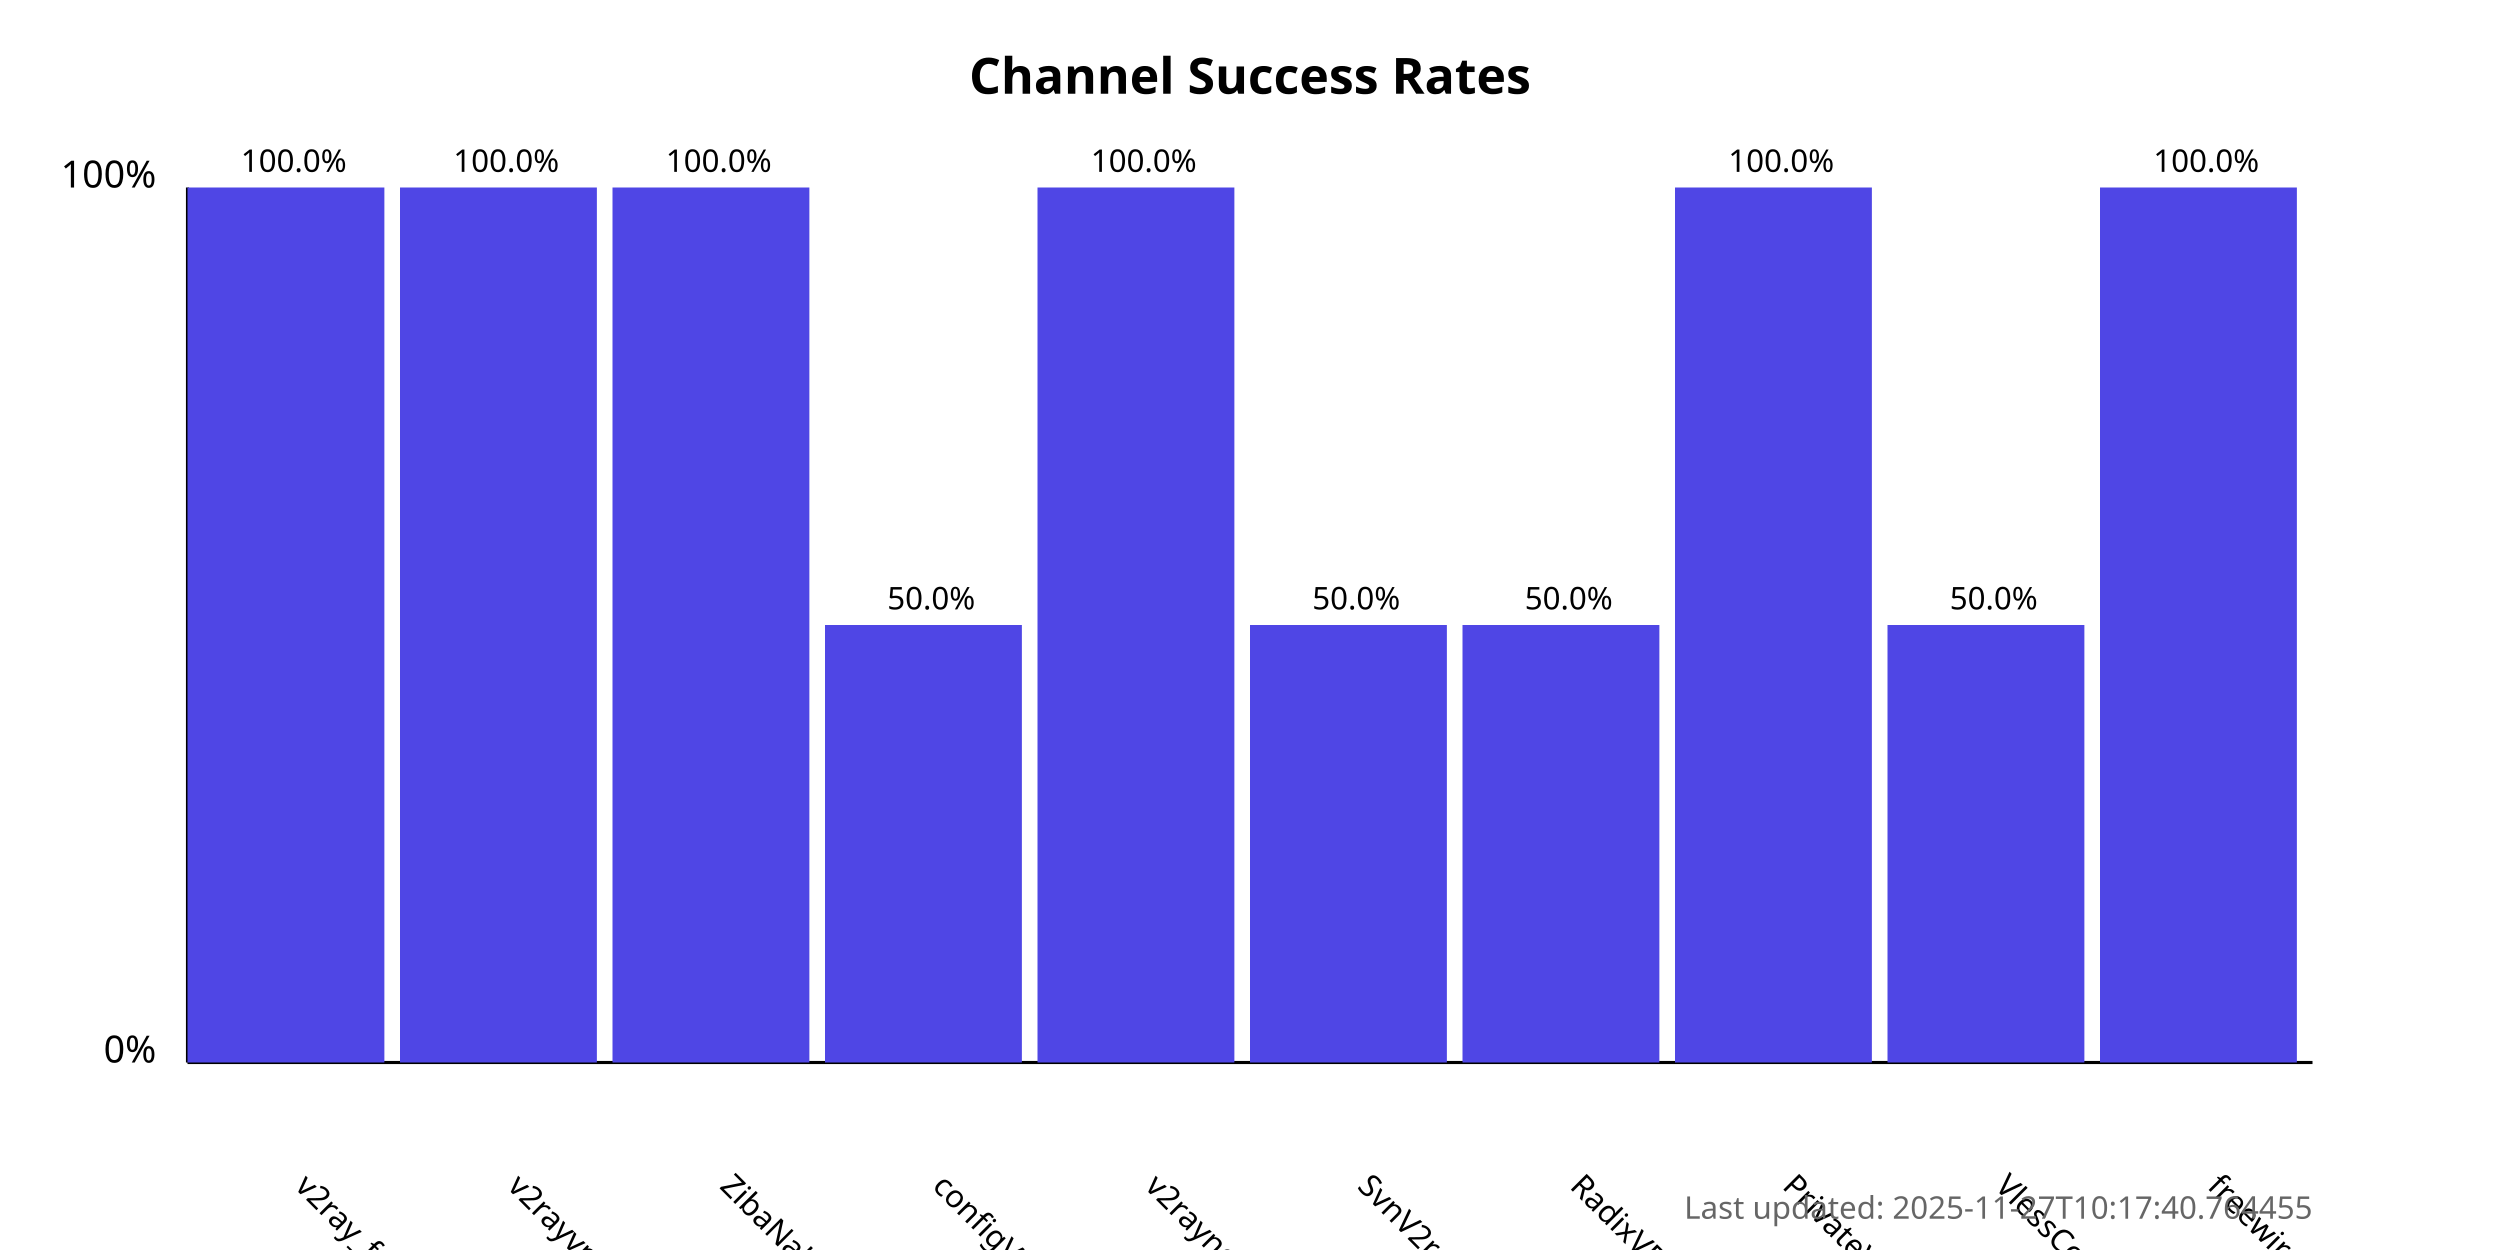
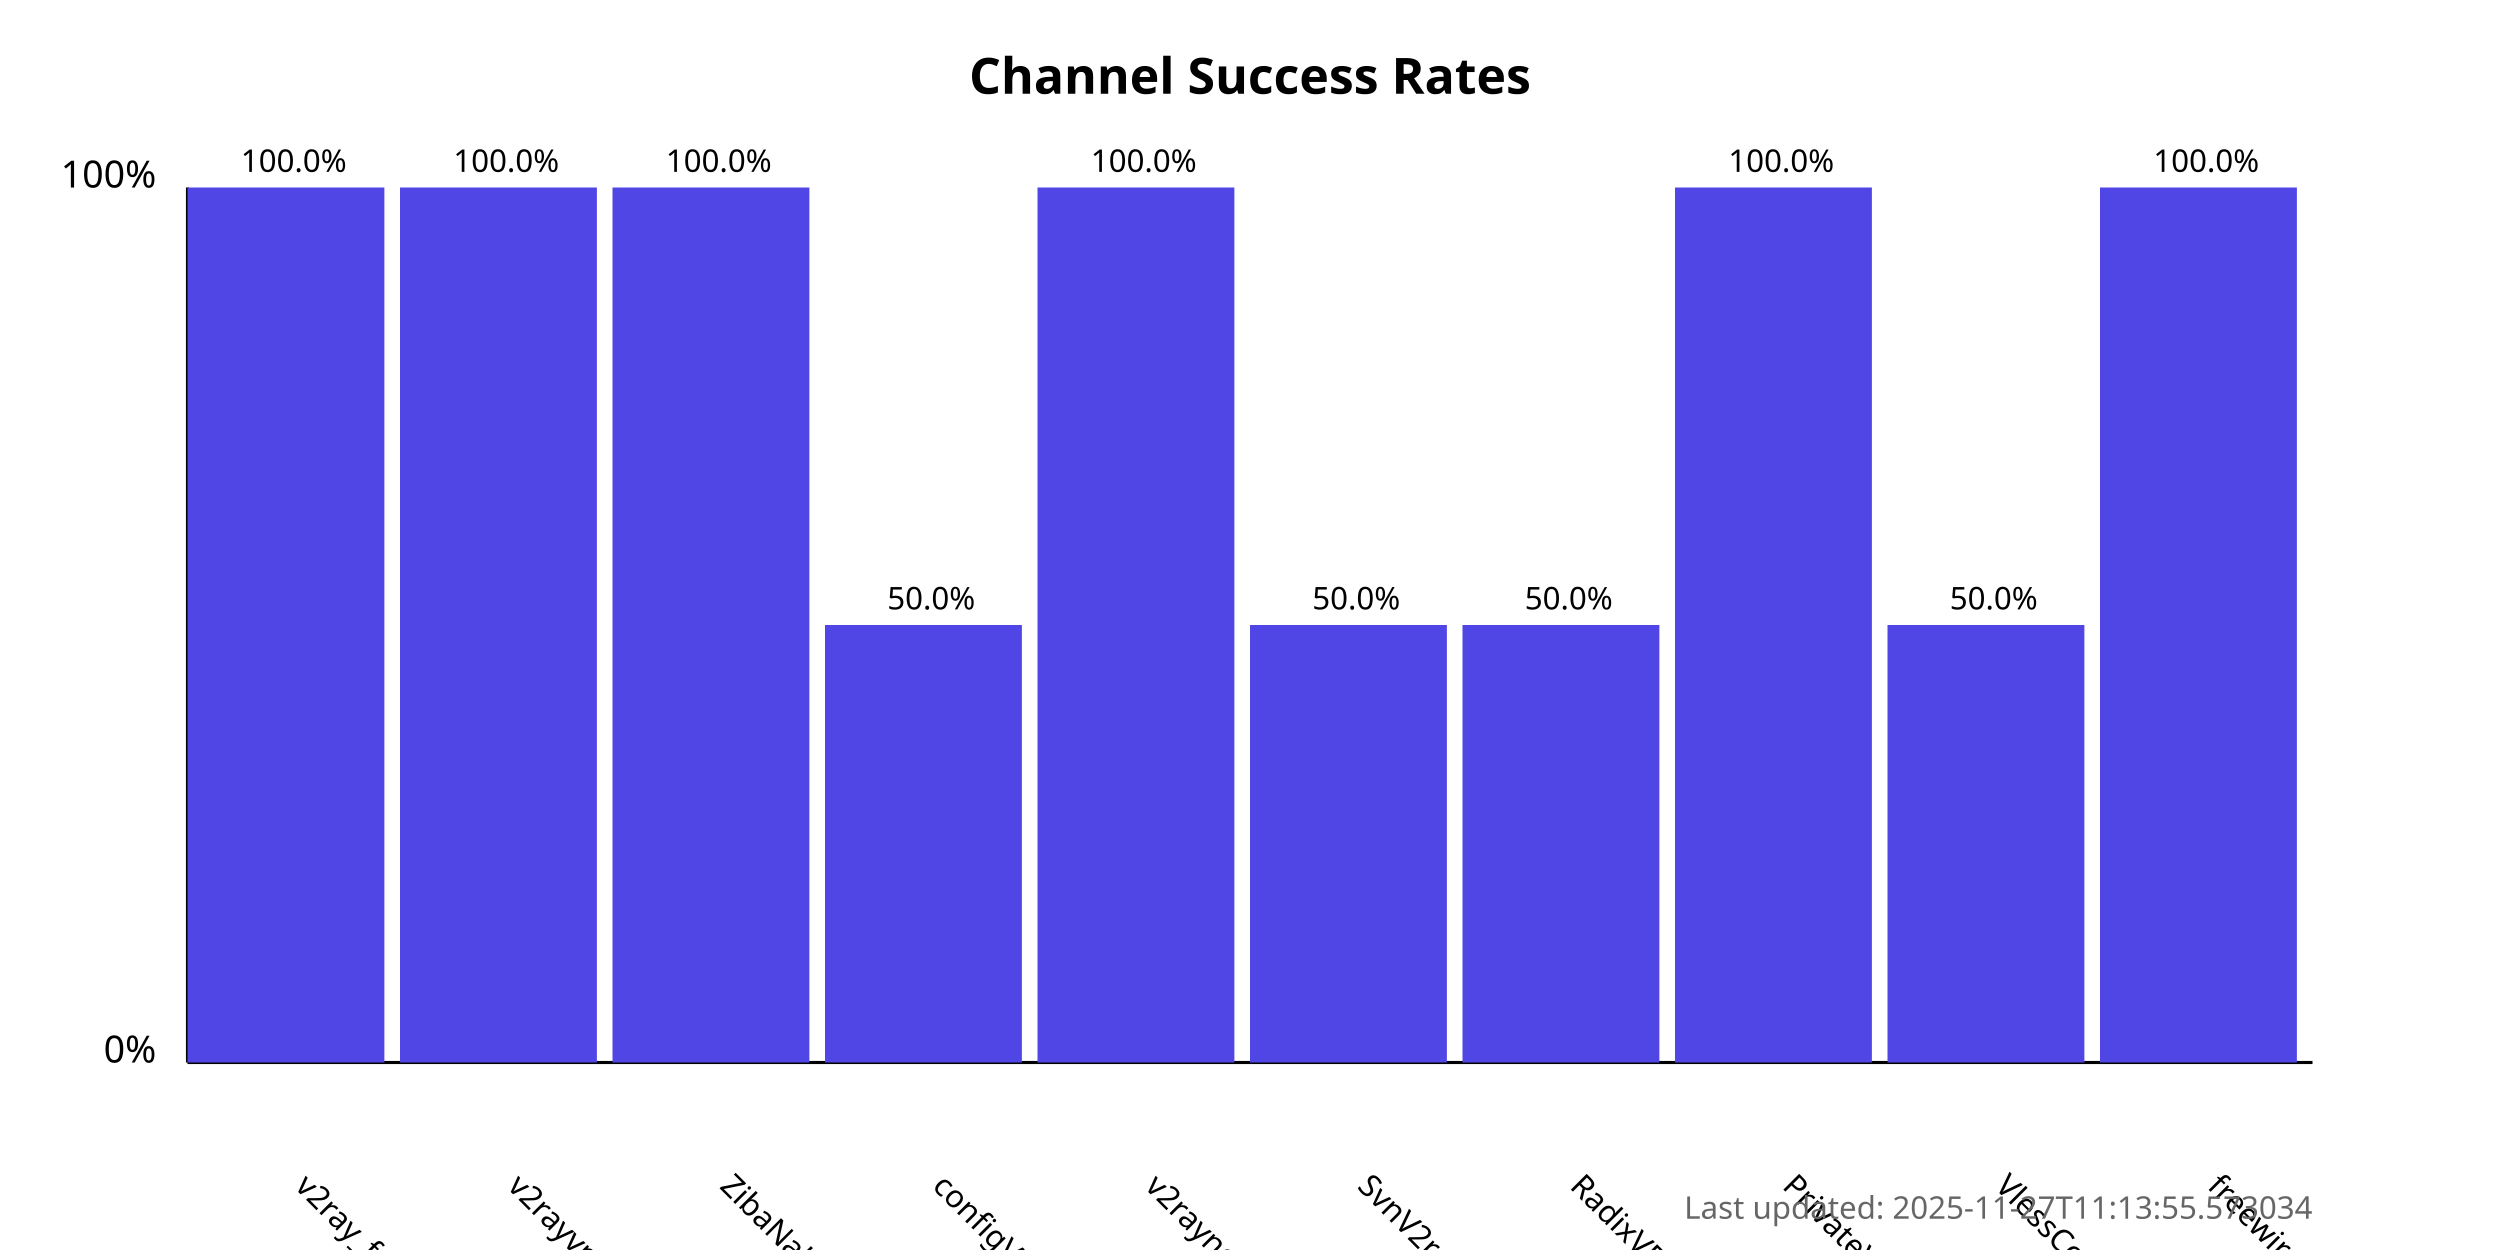
<svg xmlns="http://www.w3.org/2000/svg" width="800" height="400">
  <style>
            .chart-title { font: bold 16px sans-serif; }
            .axis-label { font: 12px sans-serif; }
            .tick-label { font: 10px sans-serif; }
            .bar { fill: #4f46e5; }
            .bar:hover { fill: #6366f1; }
            .timestamp { font: 10px sans-serif; fill: #666; }
        </style>
  <text x="400.0" y="30" text-anchor="middle" class="chart-title">
            Channel Success Rates
        </text>
  <line x1="60" y1="340" x2="60" y2="60" stroke="black" stroke-width="1" />
  <line x1="60" y1="340" x2="740" y2="340" stroke="black" stroke-width="1" />
  <text x="50" y="340" text-anchor="end" class="axis-label">0%</text>
  <text x="50" y="60" text-anchor="end" class="axis-label">100%</text>
  <g>
    <rect x="60" y="60.0" width="63.0" height="280.0" class="bar" />
    <text x="94.0" y="380" transform="rotate(45, 94.0, 380)" text-anchor="start" class="tick-label">
                v2ray_free_conf
            </text>
    <text x="94.0" y="55.0" text-anchor="middle" class="tick-label">
                100.0%
            </text>
  </g>
  <g>
    <rect x="128.0" y="60.0" width="63.0" height="280.0" class="bar" />
    <text x="162.0" y="380" transform="rotate(45, 162.0, 380)" text-anchor="start" class="tick-label">
                v2rayvpno
            </text>
    <text x="162.0" y="55.0" text-anchor="middle" class="tick-label">
                100.0%
            </text>
  </g>
  <g>
    <rect x="196.0" y="60.0" width="63.0" height="280.0" class="bar" />
    <text x="230.0" y="380" transform="rotate(45, 230.0, 380)" text-anchor="start" class="tick-label">
                ZibaNabz
            </text>
    <text x="230.0" y="55.0" text-anchor="middle" class="tick-label">
                100.0%
            </text>
  </g>
  <g>
    <rect x="264.0" y="200.0" width="63.0" height="140.0" class="bar" />
    <text x="298.0" y="380" transform="rotate(45, 298.0, 380)" text-anchor="start" class="tick-label">
                configV2rayForFree
            </text>
    <text x="298.0" y="195.0" text-anchor="middle" class="tick-label">
                50.0%
            </text>
  </g>
  <g>
    <rect x="332.0" y="60.0" width="63.0" height="280.0" class="bar" />
    <text x="366.0" y="380" transform="rotate(45, 366.0, 380)" text-anchor="start" class="tick-label">
                v2rayngvpn
            </text>
    <text x="366.0" y="55.0" text-anchor="middle" class="tick-label">
                100.0%
            </text>
  </g>
  <g>
    <rect x="400.0" y="200.0" width="63.0" height="140.0" class="bar" />
    <text x="434.0" y="380" transform="rotate(45, 434.0, 380)" text-anchor="start" class="tick-label">
                SvnV2ray
            </text>
    <text x="434.0" y="195.0" text-anchor="middle" class="tick-label">
                50.0%
            </text>
  </g>
  <g>
    <rect x="468.0" y="200.0" width="63.0" height="140.0" class="bar" />
    <text x="502.0" y="380" transform="rotate(45, 502.0, 380)" text-anchor="start" class="tick-label">
                RadixVPN
            </text>
    <text x="502.0" y="195.0" text-anchor="middle" class="tick-label">
                50.0%
            </text>
  </g>
  <g>
    <rect x="536.0" y="60.0" width="63.0" height="280.0" class="bar" />
    <text x="570.0" y="380" transform="rotate(45, 570.0, 380)" text-anchor="start" class="tick-label">
                PrivateVPNs
            </text>
    <text x="570.0" y="55.0" text-anchor="middle" class="tick-label">
                100.0%
            </text>
  </g>
  <g>
    <rect x="604.0" y="200.0" width="63.0" height="140.0" class="bar" />
    <text x="638.0" y="380" transform="rotate(45, 638.0, 380)" text-anchor="start" class="tick-label">
                VlessConfig
            </text>
    <text x="638.0" y="195.0" text-anchor="middle" class="tick-label">
                50.0%
            </text>
  </g>
  <g>
    <rect x="672.0" y="60.0" width="63.0" height="280.0" class="bar" />
    <text x="706.0" y="380" transform="rotate(45, 706.0, 380)" text-anchor="start" class="tick-label">
                freewireguard
            </text>
    <text x="706.0" y="55.0" text-anchor="middle" class="tick-label">
                100.0%
            </text>
  </g>
  <text x="740" y="390" text-anchor="end" class="timestamp">
-             Last updated: 2025-11-27T10:17:40.764455
+             Last updated: 2025-11-27T11:13:55.573034
        </text>
</svg>
